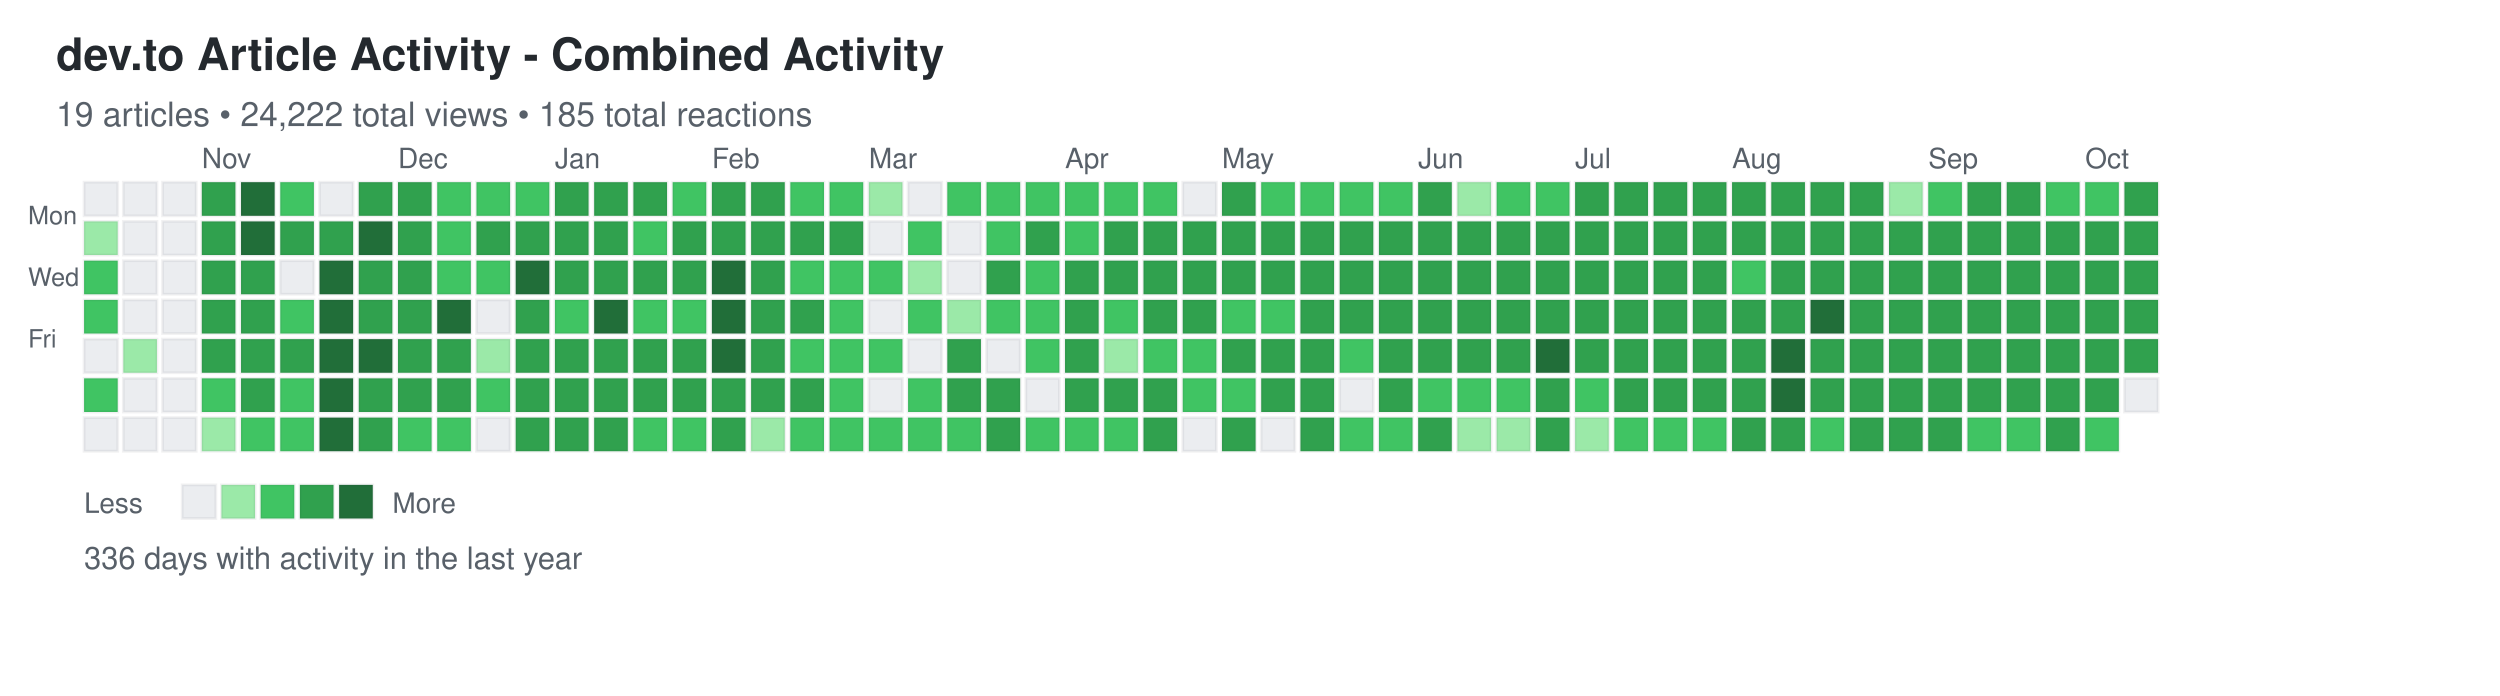
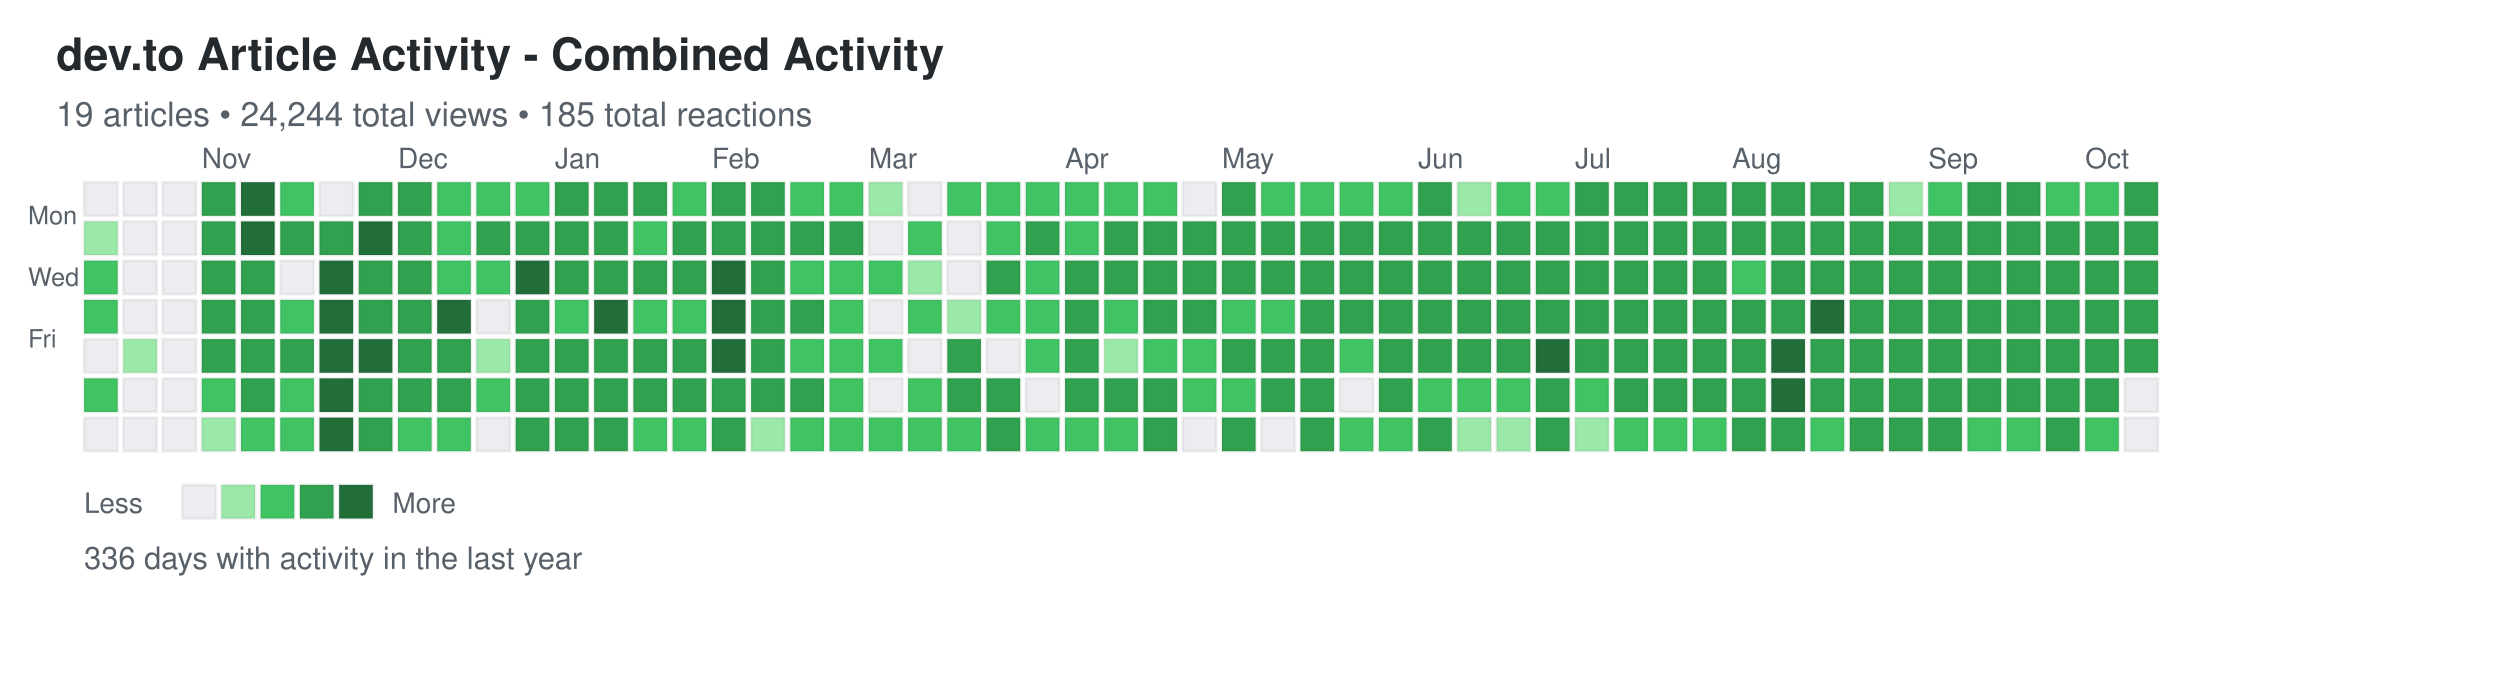
<svg xmlns="http://www.w3.org/2000/svg" width="892" height="248">
  <defs>
    <style>
.day { stroke: rgba(27,31,35,0.06); stroke-width: 1px; cursor: pointer; }
.day:hover { stroke: rgba(27,31,35,0.3); stroke-width: 2px; }
.month-label { font-family: -apple-system, BlinkMacSystemFont, "Segoe UI", Helvetica, Arial, sans-serif; font-size: 10px; fill: #586069; }
.day-label { font-family: -apple-system, BlinkMacSystemFont, "Segoe UI", Helvetica, Arial, sans-serif; font-size: 9px; fill: #586069; }
.title { font-family: -apple-system, BlinkMacSystemFont, "Segoe UI", Helvetica, Arial, sans-serif; font-size: 16px; font-weight: 600; fill: #24292e; }
.subtitle { font-family: -apple-system, BlinkMacSystemFont, "Segoe UI", Helvetica, Arial, sans-serif; font-size: 12px; fill: #586069; }
.stats { font-family: -apple-system, BlinkMacSystemFont, "Segoe UI", Helvetica, Arial, sans-serif; font-size: 11px; fill: #586069; }
.legend-text { font-family: -apple-system, BlinkMacSystemFont, "Segoe UI", Helvetica, Arial, sans-serif; font-size: 10px; fill: #586069; }
</style>
  </defs>
  <text x="20" y="25" class="title">dev.to Article Activity - Combined Activity</text>
-   <text x="20" y="45" class="subtitle">19 articles • 24,222 total views • 185 total reactions</text>
+   <text x="20" y="45" class="subtitle">19 articles • 24,244 total views • 185 total reactions</text>
  <text x="10" y="80" class="day-label">Mon</text>
  <text x="10" y="102" class="day-label">Wed</text>
  <text x="10" y="124" class="day-label">Fri</text>
  <rect x="30" y="65" width="12" height="12" fill="#ebedf0" class="day" data-date="2024-10-06" data-level="0" />
  <rect x="30" y="79" width="12" height="12" fill="#9be9a8" class="day" data-date="2024-10-07" data-level="1" />
  <rect x="30" y="93" width="12" height="12" fill="#40c463" class="day" data-date="2024-10-08" data-level="2" />
  <rect x="30" y="107" width="12" height="12" fill="#40c463" class="day" data-date="2024-10-09" data-level="2" />
  <rect x="30" y="121" width="12" height="12" fill="#ebedf0" class="day" data-date="2024-10-10" data-level="0" />
  <rect x="30" y="135" width="12" height="12" fill="#40c463" class="day" data-date="2024-10-11" data-level="2" />
  <rect x="30" y="149" width="12" height="12" fill="#ebedf0" class="day" data-date="2024-10-12" data-level="0" />
  <rect x="44" y="65" width="12" height="12" fill="#ebedf0" class="day" data-date="2024-10-13" data-level="0" />
  <rect x="44" y="79" width="12" height="12" fill="#ebedf0" class="day" data-date="2024-10-14" data-level="0" />
  <rect x="44" y="93" width="12" height="12" fill="#ebedf0" class="day" data-date="2024-10-15" data-level="0" />
  <rect x="44" y="107" width="12" height="12" fill="#ebedf0" class="day" data-date="2024-10-16" data-level="0" />
  <rect x="44" y="121" width="12" height="12" fill="#9be9a8" class="day" data-date="2024-10-17" data-level="1" />
  <rect x="44" y="135" width="12" height="12" fill="#ebedf0" class="day" data-date="2024-10-18" data-level="0" />
  <rect x="44" y="149" width="12" height="12" fill="#ebedf0" class="day" data-date="2024-10-19" data-level="0" />
  <rect x="58" y="65" width="12" height="12" fill="#ebedf0" class="day" data-date="2024-10-20" data-level="0" />
  <rect x="58" y="79" width="12" height="12" fill="#ebedf0" class="day" data-date="2024-10-21" data-level="0" />
  <rect x="58" y="93" width="12" height="12" fill="#ebedf0" class="day" data-date="2024-10-22" data-level="0" />
  <rect x="58" y="107" width="12" height="12" fill="#ebedf0" class="day" data-date="2024-10-23" data-level="0" />
  <rect x="58" y="121" width="12" height="12" fill="#ebedf0" class="day" data-date="2024-10-24" data-level="0" />
  <rect x="58" y="135" width="12" height="12" fill="#ebedf0" class="day" data-date="2024-10-25" data-level="0" />
  <rect x="58" y="149" width="12" height="12" fill="#ebedf0" class="day" data-date="2024-10-26" data-level="0" />
  <rect x="72" y="65" width="12" height="12" fill="#30a14e" class="day" data-date="2024-10-27" data-level="3" />
  <rect x="72" y="79" width="12" height="12" fill="#30a14e" class="day" data-date="2024-10-28" data-level="3" />
  <rect x="72" y="93" width="12" height="12" fill="#30a14e" class="day" data-date="2024-10-29" data-level="3" />
  <rect x="72" y="107" width="12" height="12" fill="#30a14e" class="day" data-date="2024-10-30" data-level="3" />
  <rect x="72" y="121" width="12" height="12" fill="#30a14e" class="day" data-date="2024-10-31" data-level="3" />
  <rect x="72" y="135" width="12" height="12" fill="#40c463" class="day" data-date="2024-11-01" data-level="2" />
  <rect x="72" y="149" width="12" height="12" fill="#9be9a8" class="day" data-date="2024-11-02" data-level="1" />
  <rect x="86" y="65" width="12" height="12" fill="#216e39" class="day" data-date="2024-11-03" data-level="4" />
  <rect x="86" y="79" width="12" height="12" fill="#216e39" class="day" data-date="2024-11-04" data-level="4" />
  <rect x="86" y="93" width="12" height="12" fill="#30a14e" class="day" data-date="2024-11-05" data-level="3" />
  <rect x="86" y="107" width="12" height="12" fill="#30a14e" class="day" data-date="2024-11-06" data-level="3" />
  <rect x="86" y="121" width="12" height="12" fill="#30a14e" class="day" data-date="2024-11-07" data-level="3" />
  <rect x="86" y="135" width="12" height="12" fill="#30a14e" class="day" data-date="2024-11-08" data-level="3" />
  <rect x="86" y="149" width="12" height="12" fill="#40c463" class="day" data-date="2024-11-09" data-level="2" />
  <rect x="100" y="65" width="12" height="12" fill="#40c463" class="day" data-date="2024-11-10" data-level="2" />
  <rect x="100" y="79" width="12" height="12" fill="#30a14e" class="day" data-date="2024-11-11" data-level="3" />
  <rect x="100" y="93" width="12" height="12" fill="#ebedf0" class="day" data-date="2024-11-12" data-level="0" />
  <rect x="100" y="107" width="12" height="12" fill="#40c463" class="day" data-date="2024-11-13" data-level="2" />
  <rect x="100" y="121" width="12" height="12" fill="#30a14e" class="day" data-date="2024-11-14" data-level="3" />
  <rect x="100" y="135" width="12" height="12" fill="#40c463" class="day" data-date="2024-11-15" data-level="2" />
  <rect x="100" y="149" width="12" height="12" fill="#40c463" class="day" data-date="2024-11-16" data-level="2" />
  <rect x="114" y="65" width="12" height="12" fill="#ebedf0" class="day" data-date="2024-11-17" data-level="0" />
  <rect x="114" y="79" width="12" height="12" fill="#30a14e" class="day" data-date="2024-11-18" data-level="3" />
  <rect x="114" y="93" width="12" height="12" fill="#216e39" class="day" data-date="2024-11-19" data-level="4" />
  <rect x="114" y="107" width="12" height="12" fill="#216e39" class="day" data-date="2024-11-20" data-level="4" />
  <rect x="114" y="121" width="12" height="12" fill="#216e39" class="day" data-date="2024-11-21" data-level="4" />
  <rect x="114" y="135" width="12" height="12" fill="#216e39" class="day" data-date="2024-11-22" data-level="4" />
  <rect x="114" y="149" width="12" height="12" fill="#216e39" class="day" data-date="2024-11-23" data-level="4" />
  <rect x="128" y="65" width="12" height="12" fill="#30a14e" class="day" data-date="2024-11-24" data-level="3" />
  <rect x="128" y="79" width="12" height="12" fill="#216e39" class="day" data-date="2024-11-25" data-level="4" />
  <rect x="128" y="93" width="12" height="12" fill="#30a14e" class="day" data-date="2024-11-26" data-level="3" />
  <rect x="128" y="107" width="12" height="12" fill="#30a14e" class="day" data-date="2024-11-27" data-level="3" />
  <rect x="128" y="121" width="12" height="12" fill="#216e39" class="day" data-date="2024-11-28" data-level="4" />
  <rect x="128" y="135" width="12" height="12" fill="#30a14e" class="day" data-date="2024-11-29" data-level="3" />
  <rect x="128" y="149" width="12" height="12" fill="#30a14e" class="day" data-date="2024-11-30" data-level="3" />
  <rect x="142" y="65" width="12" height="12" fill="#30a14e" class="day" data-date="2024-12-01" data-level="3" />
  <rect x="142" y="79" width="12" height="12" fill="#30a14e" class="day" data-date="2024-12-02" data-level="3" />
  <rect x="142" y="93" width="12" height="12" fill="#30a14e" class="day" data-date="2024-12-03" data-level="3" />
  <rect x="142" y="107" width="12" height="12" fill="#30a14e" class="day" data-date="2024-12-04" data-level="3" />
  <rect x="142" y="121" width="12" height="12" fill="#30a14e" class="day" data-date="2024-12-05" data-level="3" />
  <rect x="142" y="135" width="12" height="12" fill="#30a14e" class="day" data-date="2024-12-06" data-level="3" />
  <rect x="142" y="149" width="12" height="12" fill="#40c463" class="day" data-date="2024-12-07" data-level="2" />
  <rect x="156" y="65" width="12" height="12" fill="#40c463" class="day" data-date="2024-12-08" data-level="2" />
  <rect x="156" y="79" width="12" height="12" fill="#40c463" class="day" data-date="2024-12-09" data-level="2" />
  <rect x="156" y="93" width="12" height="12" fill="#40c463" class="day" data-date="2024-12-10" data-level="2" />
  <rect x="156" y="107" width="12" height="12" fill="#216e39" class="day" data-date="2024-12-11" data-level="4" />
  <rect x="156" y="121" width="12" height="12" fill="#30a14e" class="day" data-date="2024-12-12" data-level="3" />
  <rect x="156" y="135" width="12" height="12" fill="#30a14e" class="day" data-date="2024-12-13" data-level="3" />
  <rect x="156" y="149" width="12" height="12" fill="#40c463" class="day" data-date="2024-12-14" data-level="2" />
  <rect x="170" y="65" width="12" height="12" fill="#40c463" class="day" data-date="2024-12-15" data-level="2" />
  <rect x="170" y="79" width="12" height="12" fill="#30a14e" class="day" data-date="2024-12-16" data-level="3" />
  <rect x="170" y="93" width="12" height="12" fill="#40c463" class="day" data-date="2024-12-17" data-level="2" />
  <rect x="170" y="107" width="12" height="12" fill="#ebedf0" class="day" data-date="2024-12-18" data-level="0" />
  <rect x="170" y="121" width="12" height="12" fill="#9be9a8" class="day" data-date="2024-12-19" data-level="1" />
  <rect x="170" y="135" width="12" height="12" fill="#40c463" class="day" data-date="2024-12-20" data-level="2" />
  <rect x="170" y="149" width="12" height="12" fill="#ebedf0" class="day" data-date="2024-12-21" data-level="0" />
  <rect x="184" y="65" width="12" height="12" fill="#40c463" class="day" data-date="2024-12-22" data-level="2" />
  <rect x="184" y="79" width="12" height="12" fill="#30a14e" class="day" data-date="2024-12-23" data-level="3" />
  <rect x="184" y="93" width="12" height="12" fill="#216e39" class="day" data-date="2024-12-24" data-level="4" />
  <rect x="184" y="107" width="12" height="12" fill="#30a14e" class="day" data-date="2024-12-25" data-level="3" />
  <rect x="184" y="121" width="12" height="12" fill="#30a14e" class="day" data-date="2024-12-26" data-level="3" />
  <rect x="184" y="135" width="12" height="12" fill="#30a14e" class="day" data-date="2024-12-27" data-level="3" />
  <rect x="184" y="149" width="12" height="12" fill="#30a14e" class="day" data-date="2024-12-28" data-level="3" />
  <rect x="198" y="65" width="12" height="12" fill="#30a14e" class="day" data-date="2024-12-29" data-level="3" />
  <rect x="198" y="79" width="12" height="12" fill="#30a14e" class="day" data-date="2024-12-30" data-level="3" />
  <rect x="198" y="93" width="12" height="12" fill="#30a14e" class="day" data-date="2024-12-31" data-level="3" />
  <rect x="198" y="107" width="12" height="12" fill="#40c463" class="day" data-date="2025-01-01" data-level="2" />
  <rect x="198" y="121" width="12" height="12" fill="#30a14e" class="day" data-date="2025-01-02" data-level="3" />
  <rect x="198" y="135" width="12" height="12" fill="#30a14e" class="day" data-date="2025-01-03" data-level="3" />
  <rect x="198" y="149" width="12" height="12" fill="#30a14e" class="day" data-date="2025-01-04" data-level="3" />
  <rect x="212" y="65" width="12" height="12" fill="#30a14e" class="day" data-date="2025-01-05" data-level="3" />
  <rect x="212" y="79" width="12" height="12" fill="#30a14e" class="day" data-date="2025-01-06" data-level="3" />
  <rect x="212" y="93" width="12" height="12" fill="#30a14e" class="day" data-date="2025-01-07" data-level="3" />
  <rect x="212" y="107" width="12" height="12" fill="#216e39" class="day" data-date="2025-01-08" data-level="4" />
  <rect x="212" y="121" width="12" height="12" fill="#30a14e" class="day" data-date="2025-01-09" data-level="3" />
  <rect x="212" y="135" width="12" height="12" fill="#30a14e" class="day" data-date="2025-01-10" data-level="3" />
  <rect x="212" y="149" width="12" height="12" fill="#30a14e" class="day" data-date="2025-01-11" data-level="3" />
  <rect x="226" y="65" width="12" height="12" fill="#30a14e" class="day" data-date="2025-01-12" data-level="3" />
  <rect x="226" y="79" width="12" height="12" fill="#40c463" class="day" data-date="2025-01-13" data-level="2" />
  <rect x="226" y="93" width="12" height="12" fill="#30a14e" class="day" data-date="2025-01-14" data-level="3" />
  <rect x="226" y="107" width="12" height="12" fill="#40c463" class="day" data-date="2025-01-15" data-level="2" />
  <rect x="226" y="121" width="12" height="12" fill="#30a14e" class="day" data-date="2025-01-16" data-level="3" />
  <rect x="226" y="135" width="12" height="12" fill="#30a14e" class="day" data-date="2025-01-17" data-level="3" />
  <rect x="226" y="149" width="12" height="12" fill="#40c463" class="day" data-date="2025-01-18" data-level="2" />
  <rect x="240" y="65" width="12" height="12" fill="#40c463" class="day" data-date="2025-01-19" data-level="2" />
  <rect x="240" y="79" width="12" height="12" fill="#30a14e" class="day" data-date="2025-01-20" data-level="3" />
  <rect x="240" y="93" width="12" height="12" fill="#30a14e" class="day" data-date="2025-01-21" data-level="3" />
  <rect x="240" y="107" width="12" height="12" fill="#40c463" class="day" data-date="2025-01-22" data-level="2" />
  <rect x="240" y="121" width="12" height="12" fill="#30a14e" class="day" data-date="2025-01-23" data-level="3" />
  <rect x="240" y="135" width="12" height="12" fill="#30a14e" class="day" data-date="2025-01-24" data-level="3" />
  <rect x="240" y="149" width="12" height="12" fill="#40c463" class="day" data-date="2025-01-25" data-level="2" />
  <rect x="254" y="65" width="12" height="12" fill="#30a14e" class="day" data-date="2025-01-26" data-level="3" />
  <rect x="254" y="79" width="12" height="12" fill="#30a14e" class="day" data-date="2025-01-27" data-level="3" />
  <rect x="254" y="93" width="12" height="12" fill="#216e39" class="day" data-date="2025-01-28" data-level="4" />
  <rect x="254" y="107" width="12" height="12" fill="#216e39" class="day" data-date="2025-01-29" data-level="4" />
  <rect x="254" y="121" width="12" height="12" fill="#216e39" class="day" data-date="2025-01-30" data-level="4" />
  <rect x="254" y="135" width="12" height="12" fill="#30a14e" class="day" data-date="2025-01-31" data-level="3" />
  <rect x="254" y="149" width="12" height="12" fill="#30a14e" class="day" data-date="2025-02-01" data-level="3" />
  <rect x="268" y="65" width="12" height="12" fill="#30a14e" class="day" data-date="2025-02-02" data-level="3" />
  <rect x="268" y="79" width="12" height="12" fill="#30a14e" class="day" data-date="2025-02-03" data-level="3" />
  <rect x="268" y="93" width="12" height="12" fill="#30a14e" class="day" data-date="2025-02-04" data-level="3" />
  <rect x="268" y="107" width="12" height="12" fill="#30a14e" class="day" data-date="2025-02-05" data-level="3" />
  <rect x="268" y="121" width="12" height="12" fill="#30a14e" class="day" data-date="2025-02-06" data-level="3" />
  <rect x="268" y="135" width="12" height="12" fill="#30a14e" class="day" data-date="2025-02-07" data-level="3" />
  <rect x="268" y="149" width="12" height="12" fill="#9be9a8" class="day" data-date="2025-02-08" data-level="1" />
  <rect x="282" y="65" width="12" height="12" fill="#40c463" class="day" data-date="2025-02-09" data-level="2" />
  <rect x="282" y="79" width="12" height="12" fill="#30a14e" class="day" data-date="2025-02-10" data-level="3" />
  <rect x="282" y="93" width="12" height="12" fill="#40c463" class="day" data-date="2025-02-11" data-level="2" />
  <rect x="282" y="107" width="12" height="12" fill="#30a14e" class="day" data-date="2025-02-12" data-level="3" />
  <rect x="282" y="121" width="12" height="12" fill="#40c463" class="day" data-date="2025-02-13" data-level="2" />
  <rect x="282" y="135" width="12" height="12" fill="#30a14e" class="day" data-date="2025-02-14" data-level="3" />
  <rect x="282" y="149" width="12" height="12" fill="#40c463" class="day" data-date="2025-02-15" data-level="2" />
  <rect x="296" y="65" width="12" height="12" fill="#40c463" class="day" data-date="2025-02-16" data-level="2" />
  <rect x="296" y="79" width="12" height="12" fill="#30a14e" class="day" data-date="2025-02-17" data-level="3" />
  <rect x="296" y="93" width="12" height="12" fill="#40c463" class="day" data-date="2025-02-18" data-level="2" />
  <rect x="296" y="107" width="12" height="12" fill="#40c463" class="day" data-date="2025-02-19" data-level="2" />
  <rect x="296" y="121" width="12" height="12" fill="#40c463" class="day" data-date="2025-02-20" data-level="2" />
  <rect x="296" y="135" width="12" height="12" fill="#40c463" class="day" data-date="2025-02-21" data-level="2" />
  <rect x="296" y="149" width="12" height="12" fill="#40c463" class="day" data-date="2025-02-22" data-level="2" />
  <rect x="310" y="65" width="12" height="12" fill="#9be9a8" class="day" data-date="2025-02-23" data-level="1" />
  <rect x="310" y="79" width="12" height="12" fill="#ebedf0" class="day" data-date="2025-02-24" data-level="0" />
  <rect x="310" y="93" width="12" height="12" fill="#40c463" class="day" data-date="2025-02-25" data-level="2" />
  <rect x="310" y="107" width="12" height="12" fill="#ebedf0" class="day" data-date="2025-02-26" data-level="0" />
  <rect x="310" y="121" width="12" height="12" fill="#40c463" class="day" data-date="2025-02-27" data-level="2" />
  <rect x="310" y="135" width="12" height="12" fill="#ebedf0" class="day" data-date="2025-02-28" data-level="0" />
  <rect x="310" y="149" width="12" height="12" fill="#40c463" class="day" data-date="2025-03-01" data-level="2" />
  <rect x="324" y="65" width="12" height="12" fill="#ebedf0" class="day" data-date="2025-03-02" data-level="0" />
  <rect x="324" y="79" width="12" height="12" fill="#40c463" class="day" data-date="2025-03-03" data-level="2" />
  <rect x="324" y="93" width="12" height="12" fill="#9be9a8" class="day" data-date="2025-03-04" data-level="1" />
  <rect x="324" y="107" width="12" height="12" fill="#40c463" class="day" data-date="2025-03-05" data-level="2" />
  <rect x="324" y="121" width="12" height="12" fill="#ebedf0" class="day" data-date="2025-03-06" data-level="0" />
  <rect x="324" y="135" width="12" height="12" fill="#40c463" class="day" data-date="2025-03-07" data-level="2" />
  <rect x="324" y="149" width="12" height="12" fill="#40c463" class="day" data-date="2025-03-08" data-level="2" />
  <rect x="338" y="65" width="12" height="12" fill="#40c463" class="day" data-date="2025-03-09" data-level="2" />
  <rect x="338" y="79" width="12" height="12" fill="#ebedf0" class="day" data-date="2025-03-10" data-level="0" />
  <rect x="338" y="93" width="12" height="12" fill="#ebedf0" class="day" data-date="2025-03-11" data-level="0" />
  <rect x="338" y="107" width="12" height="12" fill="#9be9a8" class="day" data-date="2025-03-12" data-level="1" />
  <rect x="338" y="121" width="12" height="12" fill="#30a14e" class="day" data-date="2025-03-13" data-level="3" />
  <rect x="338" y="135" width="12" height="12" fill="#30a14e" class="day" data-date="2025-03-14" data-level="3" />
  <rect x="338" y="149" width="12" height="12" fill="#40c463" class="day" data-date="2025-03-15" data-level="2" />
  <rect x="352" y="65" width="12" height="12" fill="#40c463" class="day" data-date="2025-03-16" data-level="2" />
  <rect x="352" y="79" width="12" height="12" fill="#40c463" class="day" data-date="2025-03-17" data-level="2" />
  <rect x="352" y="93" width="12" height="12" fill="#30a14e" class="day" data-date="2025-03-18" data-level="3" />
  <rect x="352" y="107" width="12" height="12" fill="#40c463" class="day" data-date="2025-03-19" data-level="2" />
  <rect x="352" y="121" width="12" height="12" fill="#ebedf0" class="day" data-date="2025-03-20" data-level="0" />
  <rect x="352" y="135" width="12" height="12" fill="#30a14e" class="day" data-date="2025-03-21" data-level="3" />
  <rect x="352" y="149" width="12" height="12" fill="#30a14e" class="day" data-date="2025-03-22" data-level="3" />
  <rect x="366" y="65" width="12" height="12" fill="#40c463" class="day" data-date="2025-03-23" data-level="2" />
  <rect x="366" y="79" width="12" height="12" fill="#30a14e" class="day" data-date="2025-03-24" data-level="3" />
  <rect x="366" y="93" width="12" height="12" fill="#40c463" class="day" data-date="2025-03-25" data-level="2" />
  <rect x="366" y="107" width="12" height="12" fill="#40c463" class="day" data-date="2025-03-26" data-level="2" />
  <rect x="366" y="121" width="12" height="12" fill="#40c463" class="day" data-date="2025-03-27" data-level="2" />
  <rect x="366" y="135" width="12" height="12" fill="#ebedf0" class="day" data-date="2025-03-28" data-level="0" />
  <rect x="366" y="149" width="12" height="12" fill="#40c463" class="day" data-date="2025-03-29" data-level="2" />
  <rect x="380" y="65" width="12" height="12" fill="#40c463" class="day" data-date="2025-03-30" data-level="2" />
  <rect x="380" y="79" width="12" height="12" fill="#40c463" class="day" data-date="2025-03-31" data-level="2" />
  <rect x="380" y="93" width="12" height="12" fill="#30a14e" class="day" data-date="2025-04-01" data-level="3" />
  <rect x="380" y="107" width="12" height="12" fill="#30a14e" class="day" data-date="2025-04-02" data-level="3" />
  <rect x="380" y="121" width="12" height="12" fill="#30a14e" class="day" data-date="2025-04-03" data-level="3" />
  <rect x="380" y="135" width="12" height="12" fill="#30a14e" class="day" data-date="2025-04-04" data-level="3" />
  <rect x="380" y="149" width="12" height="12" fill="#40c463" class="day" data-date="2025-04-05" data-level="2" />
  <rect x="394" y="65" width="12" height="12" fill="#40c463" class="day" data-date="2025-04-06" data-level="2" />
  <rect x="394" y="79" width="12" height="12" fill="#30a14e" class="day" data-date="2025-04-07" data-level="3" />
  <rect x="394" y="93" width="12" height="12" fill="#30a14e" class="day" data-date="2025-04-08" data-level="3" />
  <rect x="394" y="107" width="12" height="12" fill="#40c463" class="day" data-date="2025-04-09" data-level="2" />
  <rect x="394" y="121" width="12" height="12" fill="#9be9a8" class="day" data-date="2025-04-10" data-level="1" />
  <rect x="394" y="135" width="12" height="12" fill="#30a14e" class="day" data-date="2025-04-11" data-level="3" />
  <rect x="394" y="149" width="12" height="12" fill="#40c463" class="day" data-date="2025-04-12" data-level="2" />
  <rect x="408" y="65" width="12" height="12" fill="#40c463" class="day" data-date="2025-04-13" data-level="2" />
  <rect x="408" y="79" width="12" height="12" fill="#30a14e" class="day" data-date="2025-04-14" data-level="3" />
  <rect x="408" y="93" width="12" height="12" fill="#30a14e" class="day" data-date="2025-04-15" data-level="3" />
  <rect x="408" y="107" width="12" height="12" fill="#30a14e" class="day" data-date="2025-04-16" data-level="3" />
  <rect x="408" y="121" width="12" height="12" fill="#40c463" class="day" data-date="2025-04-17" data-level="2" />
  <rect x="408" y="135" width="12" height="12" fill="#30a14e" class="day" data-date="2025-04-18" data-level="3" />
  <rect x="408" y="149" width="12" height="12" fill="#30a14e" class="day" data-date="2025-04-19" data-level="3" />
  <rect x="422" y="65" width="12" height="12" fill="#ebedf0" class="day" data-date="2025-04-20" data-level="0" />
  <rect x="422" y="79" width="12" height="12" fill="#30a14e" class="day" data-date="2025-04-21" data-level="3" />
  <rect x="422" y="93" width="12" height="12" fill="#30a14e" class="day" data-date="2025-04-22" data-level="3" />
  <rect x="422" y="107" width="12" height="12" fill="#30a14e" class="day" data-date="2025-04-23" data-level="3" />
  <rect x="422" y="121" width="12" height="12" fill="#40c463" class="day" data-date="2025-04-24" data-level="2" />
  <rect x="422" y="135" width="12" height="12" fill="#40c463" class="day" data-date="2025-04-25" data-level="2" />
  <rect x="422" y="149" width="12" height="12" fill="#ebedf0" class="day" data-date="2025-04-26" data-level="0" />
  <rect x="436" y="65" width="12" height="12" fill="#30a14e" class="day" data-date="2025-04-27" data-level="3" />
  <rect x="436" y="79" width="12" height="12" fill="#30a14e" class="day" data-date="2025-04-28" data-level="3" />
  <rect x="436" y="93" width="12" height="12" fill="#30a14e" class="day" data-date="2025-04-29" data-level="3" />
  <rect x="436" y="107" width="12" height="12" fill="#40c463" class="day" data-date="2025-04-30" data-level="2" />
  <rect x="436" y="121" width="12" height="12" fill="#30a14e" class="day" data-date="2025-05-01" data-level="3" />
  <rect x="436" y="135" width="12" height="12" fill="#40c463" class="day" data-date="2025-05-02" data-level="2" />
  <rect x="436" y="149" width="12" height="12" fill="#30a14e" class="day" data-date="2025-05-03" data-level="3" />
  <rect x="450" y="65" width="12" height="12" fill="#40c463" class="day" data-date="2025-05-04" data-level="2" />
  <rect x="450" y="79" width="12" height="12" fill="#30a14e" class="day" data-date="2025-05-05" data-level="3" />
  <rect x="450" y="93" width="12" height="12" fill="#30a14e" class="day" data-date="2025-05-06" data-level="3" />
  <rect x="450" y="107" width="12" height="12" fill="#40c463" class="day" data-date="2025-05-07" data-level="2" />
  <rect x="450" y="121" width="12" height="12" fill="#30a14e" class="day" data-date="2025-05-08" data-level="3" />
  <rect x="450" y="135" width="12" height="12" fill="#30a14e" class="day" data-date="2025-05-09" data-level="3" />
  <rect x="450" y="149" width="12" height="12" fill="#ebedf0" class="day" data-date="2025-05-10" data-level="0" />
  <rect x="464" y="65" width="12" height="12" fill="#40c463" class="day" data-date="2025-05-11" data-level="2" />
  <rect x="464" y="79" width="12" height="12" fill="#30a14e" class="day" data-date="2025-05-12" data-level="3" />
  <rect x="464" y="93" width="12" height="12" fill="#30a14e" class="day" data-date="2025-05-13" data-level="3" />
  <rect x="464" y="107" width="12" height="12" fill="#30a14e" class="day" data-date="2025-05-14" data-level="3" />
  <rect x="464" y="121" width="12" height="12" fill="#30a14e" class="day" data-date="2025-05-15" data-level="3" />
  <rect x="464" y="135" width="12" height="12" fill="#30a14e" class="day" data-date="2025-05-16" data-level="3" />
  <rect x="464" y="149" width="12" height="12" fill="#30a14e" class="day" data-date="2025-05-17" data-level="3" />
  <rect x="478" y="65" width="12" height="12" fill="#40c463" class="day" data-date="2025-05-18" data-level="2" />
  <rect x="478" y="79" width="12" height="12" fill="#30a14e" class="day" data-date="2025-05-19" data-level="3" />
  <rect x="478" y="93" width="12" height="12" fill="#30a14e" class="day" data-date="2025-05-20" data-level="3" />
  <rect x="478" y="107" width="12" height="12" fill="#30a14e" class="day" data-date="2025-05-21" data-level="3" />
  <rect x="478" y="121" width="12" height="12" fill="#40c463" class="day" data-date="2025-05-22" data-level="2" />
  <rect x="478" y="135" width="12" height="12" fill="#ebedf0" class="day" data-date="2025-05-23" data-level="0" />
  <rect x="478" y="149" width="12" height="12" fill="#40c463" class="day" data-date="2025-05-24" data-level="2" />
  <rect x="492" y="65" width="12" height="12" fill="#40c463" class="day" data-date="2025-05-25" data-level="2" />
  <rect x="492" y="79" width="12" height="12" fill="#30a14e" class="day" data-date="2025-05-26" data-level="3" />
  <rect x="492" y="93" width="12" height="12" fill="#30a14e" class="day" data-date="2025-05-27" data-level="3" />
  <rect x="492" y="107" width="12" height="12" fill="#30a14e" class="day" data-date="2025-05-28" data-level="3" />
  <rect x="492" y="121" width="12" height="12" fill="#30a14e" class="day" data-date="2025-05-29" data-level="3" />
  <rect x="492" y="135" width="12" height="12" fill="#30a14e" class="day" data-date="2025-05-30" data-level="3" />
  <rect x="492" y="149" width="12" height="12" fill="#40c463" class="day" data-date="2025-05-31" data-level="2" />
  <rect x="506" y="65" width="12" height="12" fill="#30a14e" class="day" data-date="2025-06-01" data-level="3" />
  <rect x="506" y="79" width="12" height="12" fill="#30a14e" class="day" data-date="2025-06-02" data-level="3" />
  <rect x="506" y="93" width="12" height="12" fill="#30a14e" class="day" data-date="2025-06-03" data-level="3" />
  <rect x="506" y="107" width="12" height="12" fill="#30a14e" class="day" data-date="2025-06-04" data-level="3" />
  <rect x="506" y="121" width="12" height="12" fill="#30a14e" class="day" data-date="2025-06-05" data-level="3" />
  <rect x="506" y="135" width="12" height="12" fill="#40c463" class="day" data-date="2025-06-06" data-level="2" />
  <rect x="506" y="149" width="12" height="12" fill="#30a14e" class="day" data-date="2025-06-07" data-level="3" />
  <rect x="520" y="65" width="12" height="12" fill="#9be9a8" class="day" data-date="2025-06-08" data-level="1" />
  <rect x="520" y="79" width="12" height="12" fill="#30a14e" class="day" data-date="2025-06-09" data-level="3" />
  <rect x="520" y="93" width="12" height="12" fill="#30a14e" class="day" data-date="2025-06-10" data-level="3" />
  <rect x="520" y="107" width="12" height="12" fill="#30a14e" class="day" data-date="2025-06-11" data-level="3" />
  <rect x="520" y="121" width="12" height="12" fill="#30a14e" class="day" data-date="2025-06-12" data-level="3" />
  <rect x="520" y="135" width="12" height="12" fill="#40c463" class="day" data-date="2025-06-13" data-level="2" />
  <rect x="520" y="149" width="12" height="12" fill="#9be9a8" class="day" data-date="2025-06-14" data-level="1" />
  <rect x="534" y="65" width="12" height="12" fill="#40c463" class="day" data-date="2025-06-15" data-level="2" />
  <rect x="534" y="79" width="12" height="12" fill="#30a14e" class="day" data-date="2025-06-16" data-level="3" />
  <rect x="534" y="93" width="12" height="12" fill="#30a14e" class="day" data-date="2025-06-17" data-level="3" />
  <rect x="534" y="107" width="12" height="12" fill="#30a14e" class="day" data-date="2025-06-18" data-level="3" />
  <rect x="534" y="121" width="12" height="12" fill="#30a14e" class="day" data-date="2025-06-19" data-level="3" />
  <rect x="534" y="135" width="12" height="12" fill="#40c463" class="day" data-date="2025-06-20" data-level="2" />
  <rect x="534" y="149" width="12" height="12" fill="#9be9a8" class="day" data-date="2025-06-21" data-level="1" />
  <rect x="548" y="65" width="12" height="12" fill="#40c463" class="day" data-date="2025-06-22" data-level="2" />
  <rect x="548" y="79" width="12" height="12" fill="#30a14e" class="day" data-date="2025-06-23" data-level="3" />
  <rect x="548" y="93" width="12" height="12" fill="#30a14e" class="day" data-date="2025-06-24" data-level="3" />
  <rect x="548" y="107" width="12" height="12" fill="#30a14e" class="day" data-date="2025-06-25" data-level="3" />
  <rect x="548" y="121" width="12" height="12" fill="#216e39" class="day" data-date="2025-06-26" data-level="4" />
  <rect x="548" y="135" width="12" height="12" fill="#30a14e" class="day" data-date="2025-06-27" data-level="3" />
  <rect x="548" y="149" width="12" height="12" fill="#30a14e" class="day" data-date="2025-06-28" data-level="3" />
  <rect x="562" y="65" width="12" height="12" fill="#30a14e" class="day" data-date="2025-06-29" data-level="3" />
  <rect x="562" y="79" width="12" height="12" fill="#30a14e" class="day" data-date="2025-06-30" data-level="3" />
  <rect x="562" y="93" width="12" height="12" fill="#30a14e" class="day" data-date="2025-07-01" data-level="3" />
  <rect x="562" y="107" width="12" height="12" fill="#30a14e" class="day" data-date="2025-07-02" data-level="3" />
  <rect x="562" y="121" width="12" height="12" fill="#30a14e" class="day" data-date="2025-07-03" data-level="3" />
  <rect x="562" y="135" width="12" height="12" fill="#40c463" class="day" data-date="2025-07-04" data-level="2" />
  <rect x="562" y="149" width="12" height="12" fill="#9be9a8" class="day" data-date="2025-07-05" data-level="1" />
  <rect x="576" y="65" width="12" height="12" fill="#30a14e" class="day" data-date="2025-07-06" data-level="3" />
  <rect x="576" y="79" width="12" height="12" fill="#30a14e" class="day" data-date="2025-07-07" data-level="3" />
  <rect x="576" y="93" width="12" height="12" fill="#30a14e" class="day" data-date="2025-07-08" data-level="3" />
  <rect x="576" y="107" width="12" height="12" fill="#30a14e" class="day" data-date="2025-07-09" data-level="3" />
  <rect x="576" y="121" width="12" height="12" fill="#30a14e" class="day" data-date="2025-07-10" data-level="3" />
  <rect x="576" y="135" width="12" height="12" fill="#30a14e" class="day" data-date="2025-07-11" data-level="3" />
  <rect x="576" y="149" width="12" height="12" fill="#40c463" class="day" data-date="2025-07-12" data-level="2" />
  <rect x="590" y="65" width="12" height="12" fill="#30a14e" class="day" data-date="2025-07-13" data-level="3" />
  <rect x="590" y="79" width="12" height="12" fill="#30a14e" class="day" data-date="2025-07-14" data-level="3" />
  <rect x="590" y="93" width="12" height="12" fill="#30a14e" class="day" data-date="2025-07-15" data-level="3" />
  <rect x="590" y="107" width="12" height="12" fill="#30a14e" class="day" data-date="2025-07-16" data-level="3" />
  <rect x="590" y="121" width="12" height="12" fill="#30a14e" class="day" data-date="2025-07-17" data-level="3" />
  <rect x="590" y="135" width="12" height="12" fill="#30a14e" class="day" data-date="2025-07-18" data-level="3" />
  <rect x="590" y="149" width="12" height="12" fill="#40c463" class="day" data-date="2025-07-19" data-level="2" />
  <rect x="604" y="65" width="12" height="12" fill="#30a14e" class="day" data-date="2025-07-20" data-level="3" />
  <rect x="604" y="79" width="12" height="12" fill="#30a14e" class="day" data-date="2025-07-21" data-level="3" />
  <rect x="604" y="93" width="12" height="12" fill="#30a14e" class="day" data-date="2025-07-22" data-level="3" />
  <rect x="604" y="107" width="12" height="12" fill="#30a14e" class="day" data-date="2025-07-23" data-level="3" />
  <rect x="604" y="121" width="12" height="12" fill="#30a14e" class="day" data-date="2025-07-24" data-level="3" />
  <rect x="604" y="135" width="12" height="12" fill="#30a14e" class="day" data-date="2025-07-25" data-level="3" />
  <rect x="604" y="149" width="12" height="12" fill="#40c463" class="day" data-date="2025-07-26" data-level="2" />
  <rect x="618" y="65" width="12" height="12" fill="#30a14e" class="day" data-date="2025-07-27" data-level="3" />
  <rect x="618" y="79" width="12" height="12" fill="#30a14e" class="day" data-date="2025-07-28" data-level="3" />
  <rect x="618" y="93" width="12" height="12" fill="#40c463" class="day" data-date="2025-07-29" data-level="2" />
  <rect x="618" y="107" width="12" height="12" fill="#30a14e" class="day" data-date="2025-07-30" data-level="3" />
  <rect x="618" y="121" width="12" height="12" fill="#30a14e" class="day" data-date="2025-07-31" data-level="3" />
  <rect x="618" y="135" width="12" height="12" fill="#30a14e" class="day" data-date="2025-08-01" data-level="3" />
  <rect x="618" y="149" width="12" height="12" fill="#30a14e" class="day" data-date="2025-08-02" data-level="3" />
  <rect x="632" y="65" width="12" height="12" fill="#30a14e" class="day" data-date="2025-08-03" data-level="3" />
  <rect x="632" y="79" width="12" height="12" fill="#30a14e" class="day" data-date="2025-08-04" data-level="3" />
  <rect x="632" y="93" width="12" height="12" fill="#30a14e" class="day" data-date="2025-08-05" data-level="3" />
  <rect x="632" y="107" width="12" height="12" fill="#30a14e" class="day" data-date="2025-08-06" data-level="3" />
  <rect x="632" y="121" width="12" height="12" fill="#216e39" class="day" data-date="2025-08-07" data-level="4" />
  <rect x="632" y="135" width="12" height="12" fill="#216e39" class="day" data-date="2025-08-08" data-level="4" />
  <rect x="632" y="149" width="12" height="12" fill="#30a14e" class="day" data-date="2025-08-09" data-level="3" />
  <rect x="646" y="65" width="12" height="12" fill="#30a14e" class="day" data-date="2025-08-10" data-level="3" />
  <rect x="646" y="79" width="12" height="12" fill="#30a14e" class="day" data-date="2025-08-11" data-level="3" />
  <rect x="646" y="93" width="12" height="12" fill="#30a14e" class="day" data-date="2025-08-12" data-level="3" />
  <rect x="646" y="107" width="12" height="12" fill="#216e39" class="day" data-date="2025-08-13" data-level="4" />
  <rect x="646" y="121" width="12" height="12" fill="#30a14e" class="day" data-date="2025-08-14" data-level="3" />
  <rect x="646" y="135" width="12" height="12" fill="#30a14e" class="day" data-date="2025-08-15" data-level="3" />
  <rect x="646" y="149" width="12" height="12" fill="#40c463" class="day" data-date="2025-08-16" data-level="2" />
  <rect x="660" y="65" width="12" height="12" fill="#30a14e" class="day" data-date="2025-08-17" data-level="3" />
  <rect x="660" y="79" width="12" height="12" fill="#30a14e" class="day" data-date="2025-08-18" data-level="3" />
  <rect x="660" y="93" width="12" height="12" fill="#30a14e" class="day" data-date="2025-08-19" data-level="3" />
  <rect x="660" y="107" width="12" height="12" fill="#30a14e" class="day" data-date="2025-08-20" data-level="3" />
  <rect x="660" y="121" width="12" height="12" fill="#30a14e" class="day" data-date="2025-08-21" data-level="3" />
  <rect x="660" y="135" width="12" height="12" fill="#30a14e" class="day" data-date="2025-08-22" data-level="3" />
  <rect x="660" y="149" width="12" height="12" fill="#30a14e" class="day" data-date="2025-08-23" data-level="3" />
  <rect x="674" y="65" width="12" height="12" fill="#9be9a8" class="day" data-date="2025-08-24" data-level="1" />
  <rect x="674" y="79" width="12" height="12" fill="#30a14e" class="day" data-date="2025-08-25" data-level="3" />
  <rect x="674" y="93" width="12" height="12" fill="#30a14e" class="day" data-date="2025-08-26" data-level="3" />
  <rect x="674" y="107" width="12" height="12" fill="#30a14e" class="day" data-date="2025-08-27" data-level="3" />
  <rect x="674" y="121" width="12" height="12" fill="#30a14e" class="day" data-date="2025-08-28" data-level="3" />
  <rect x="674" y="135" width="12" height="12" fill="#30a14e" class="day" data-date="2025-08-29" data-level="3" />
  <rect x="674" y="149" width="12" height="12" fill="#30a14e" class="day" data-date="2025-08-30" data-level="3" />
  <rect x="688" y="65" width="12" height="12" fill="#40c463" class="day" data-date="2025-08-31" data-level="2" />
  <rect x="688" y="79" width="12" height="12" fill="#30a14e" class="day" data-date="2025-09-01" data-level="3" />
  <rect x="688" y="93" width="12" height="12" fill="#30a14e" class="day" data-date="2025-09-02" data-level="3" />
  <rect x="688" y="107" width="12" height="12" fill="#30a14e" class="day" data-date="2025-09-03" data-level="3" />
  <rect x="688" y="121" width="12" height="12" fill="#30a14e" class="day" data-date="2025-09-04" data-level="3" />
  <rect x="688" y="135" width="12" height="12" fill="#30a14e" class="day" data-date="2025-09-05" data-level="3" />
  <rect x="688" y="149" width="12" height="12" fill="#30a14e" class="day" data-date="2025-09-06" data-level="3" />
  <rect x="702" y="65" width="12" height="12" fill="#30a14e" class="day" data-date="2025-09-07" data-level="3" />
  <rect x="702" y="79" width="12" height="12" fill="#30a14e" class="day" data-date="2025-09-08" data-level="3" />
  <rect x="702" y="93" width="12" height="12" fill="#30a14e" class="day" data-date="2025-09-09" data-level="3" />
  <rect x="702" y="107" width="12" height="12" fill="#30a14e" class="day" data-date="2025-09-10" data-level="3" />
  <rect x="702" y="121" width="12" height="12" fill="#30a14e" class="day" data-date="2025-09-11" data-level="3" />
  <rect x="702" y="135" width="12" height="12" fill="#30a14e" class="day" data-date="2025-09-12" data-level="3" />
  <rect x="702" y="149" width="12" height="12" fill="#40c463" class="day" data-date="2025-09-13" data-level="2" />
  <rect x="716" y="65" width="12" height="12" fill="#30a14e" class="day" data-date="2025-09-14" data-level="3" />
  <rect x="716" y="79" width="12" height="12" fill="#30a14e" class="day" data-date="2025-09-15" data-level="3" />
  <rect x="716" y="93" width="12" height="12" fill="#30a14e" class="day" data-date="2025-09-16" data-level="3" />
  <rect x="716" y="107" width="12" height="12" fill="#30a14e" class="day" data-date="2025-09-17" data-level="3" />
  <rect x="716" y="121" width="12" height="12" fill="#30a14e" class="day" data-date="2025-09-18" data-level="3" />
  <rect x="716" y="135" width="12" height="12" fill="#30a14e" class="day" data-date="2025-09-19" data-level="3" />
  <rect x="716" y="149" width="12" height="12" fill="#40c463" class="day" data-date="2025-09-20" data-level="2" />
  <rect x="730" y="65" width="12" height="12" fill="#40c463" class="day" data-date="2025-09-21" data-level="2" />
  <rect x="730" y="79" width="12" height="12" fill="#30a14e" class="day" data-date="2025-09-22" data-level="3" />
  <rect x="730" y="93" width="12" height="12" fill="#30a14e" class="day" data-date="2025-09-23" data-level="3" />
  <rect x="730" y="107" width="12" height="12" fill="#30a14e" class="day" data-date="2025-09-24" data-level="3" />
  <rect x="730" y="121" width="12" height="12" fill="#30a14e" class="day" data-date="2025-09-25" data-level="3" />
  <rect x="730" y="135" width="12" height="12" fill="#30a14e" class="day" data-date="2025-09-26" data-level="3" />
  <rect x="730" y="149" width="12" height="12" fill="#30a14e" class="day" data-date="2025-09-27" data-level="3" />
  <rect x="744" y="65" width="12" height="12" fill="#40c463" class="day" data-date="2025-09-28" data-level="2" />
  <rect x="744" y="79" width="12" height="12" fill="#30a14e" class="day" data-date="2025-09-29" data-level="3" />
  <rect x="744" y="93" width="12" height="12" fill="#30a14e" class="day" data-date="2025-09-30" data-level="3" />
  <rect x="744" y="107" width="12" height="12" fill="#30a14e" class="day" data-date="2025-10-01" data-level="3" />
  <rect x="744" y="121" width="12" height="12" fill="#30a14e" class="day" data-date="2025-10-02" data-level="3" />
  <rect x="744" y="135" width="12" height="12" fill="#30a14e" class="day" data-date="2025-10-03" data-level="3" />
  <rect x="744" y="149" width="12" height="12" fill="#40c463" class="day" data-date="2025-10-04" data-level="2" />
  <rect x="758" y="65" width="12" height="12" fill="#30a14e" class="day" data-date="2025-10-05" data-level="3" />
  <rect x="758" y="79" width="12" height="12" fill="#30a14e" class="day" data-date="2025-10-06" data-level="3" />
  <rect x="758" y="93" width="12" height="12" fill="#30a14e" class="day" data-date="2025-10-07" data-level="3" />
  <rect x="758" y="107" width="12" height="12" fill="#30a14e" class="day" data-date="2025-10-08" data-level="3" />
  <rect x="758" y="121" width="12" height="12" fill="#30a14e" class="day" data-date="2025-10-09" data-level="3" />
  <rect x="758" y="135" width="12" height="12" fill="#ebedf0" class="day" data-date="2025-10-10" data-level="0" />
+   <rect x="758" y="149" width="12" height="12" fill="#ebedf0" class="day" data-date="2025-10-11" data-level="0" />
  <text x="72" y="60" class="month-label">Nov</text>
  <text x="142" y="60" class="month-label">Dec</text>
  <text x="198" y="60" class="month-label">Jan</text>
  <text x="254" y="60" class="month-label">Feb</text>
  <text x="310" y="60" class="month-label">Mar</text>
  <text x="380" y="60" class="month-label">Apr</text>
  <text x="436" y="60" class="month-label">May</text>
  <text x="506" y="60" class="month-label">Jun</text>
  <text x="562" y="60" class="month-label">Jul</text>
  <text x="618" y="60" class="month-label">Aug</text>
  <text x="688" y="60" class="month-label">Sep</text>
  <text x="744" y="60" class="month-label">Oct</text>
  <text x="30" y="183" class="legend-text">Less</text>
  <rect x="65" y="173" width="12" height="12" fill="#ebedf0" class="day" />
  <rect x="79" y="173" width="12" height="12" fill="#9be9a8" class="day" />
  <rect x="93" y="173" width="12" height="12" fill="#40c463" class="day" />
  <rect x="107" y="173" width="12" height="12" fill="#30a14e" class="day" />
  <rect x="121" y="173" width="12" height="12" fill="#216e39" class="day" />
  <text x="140" y="183" class="legend-text">More</text>
  <text x="30" y="203" class="stats">336 days with activity in the last year</text>
</svg>
